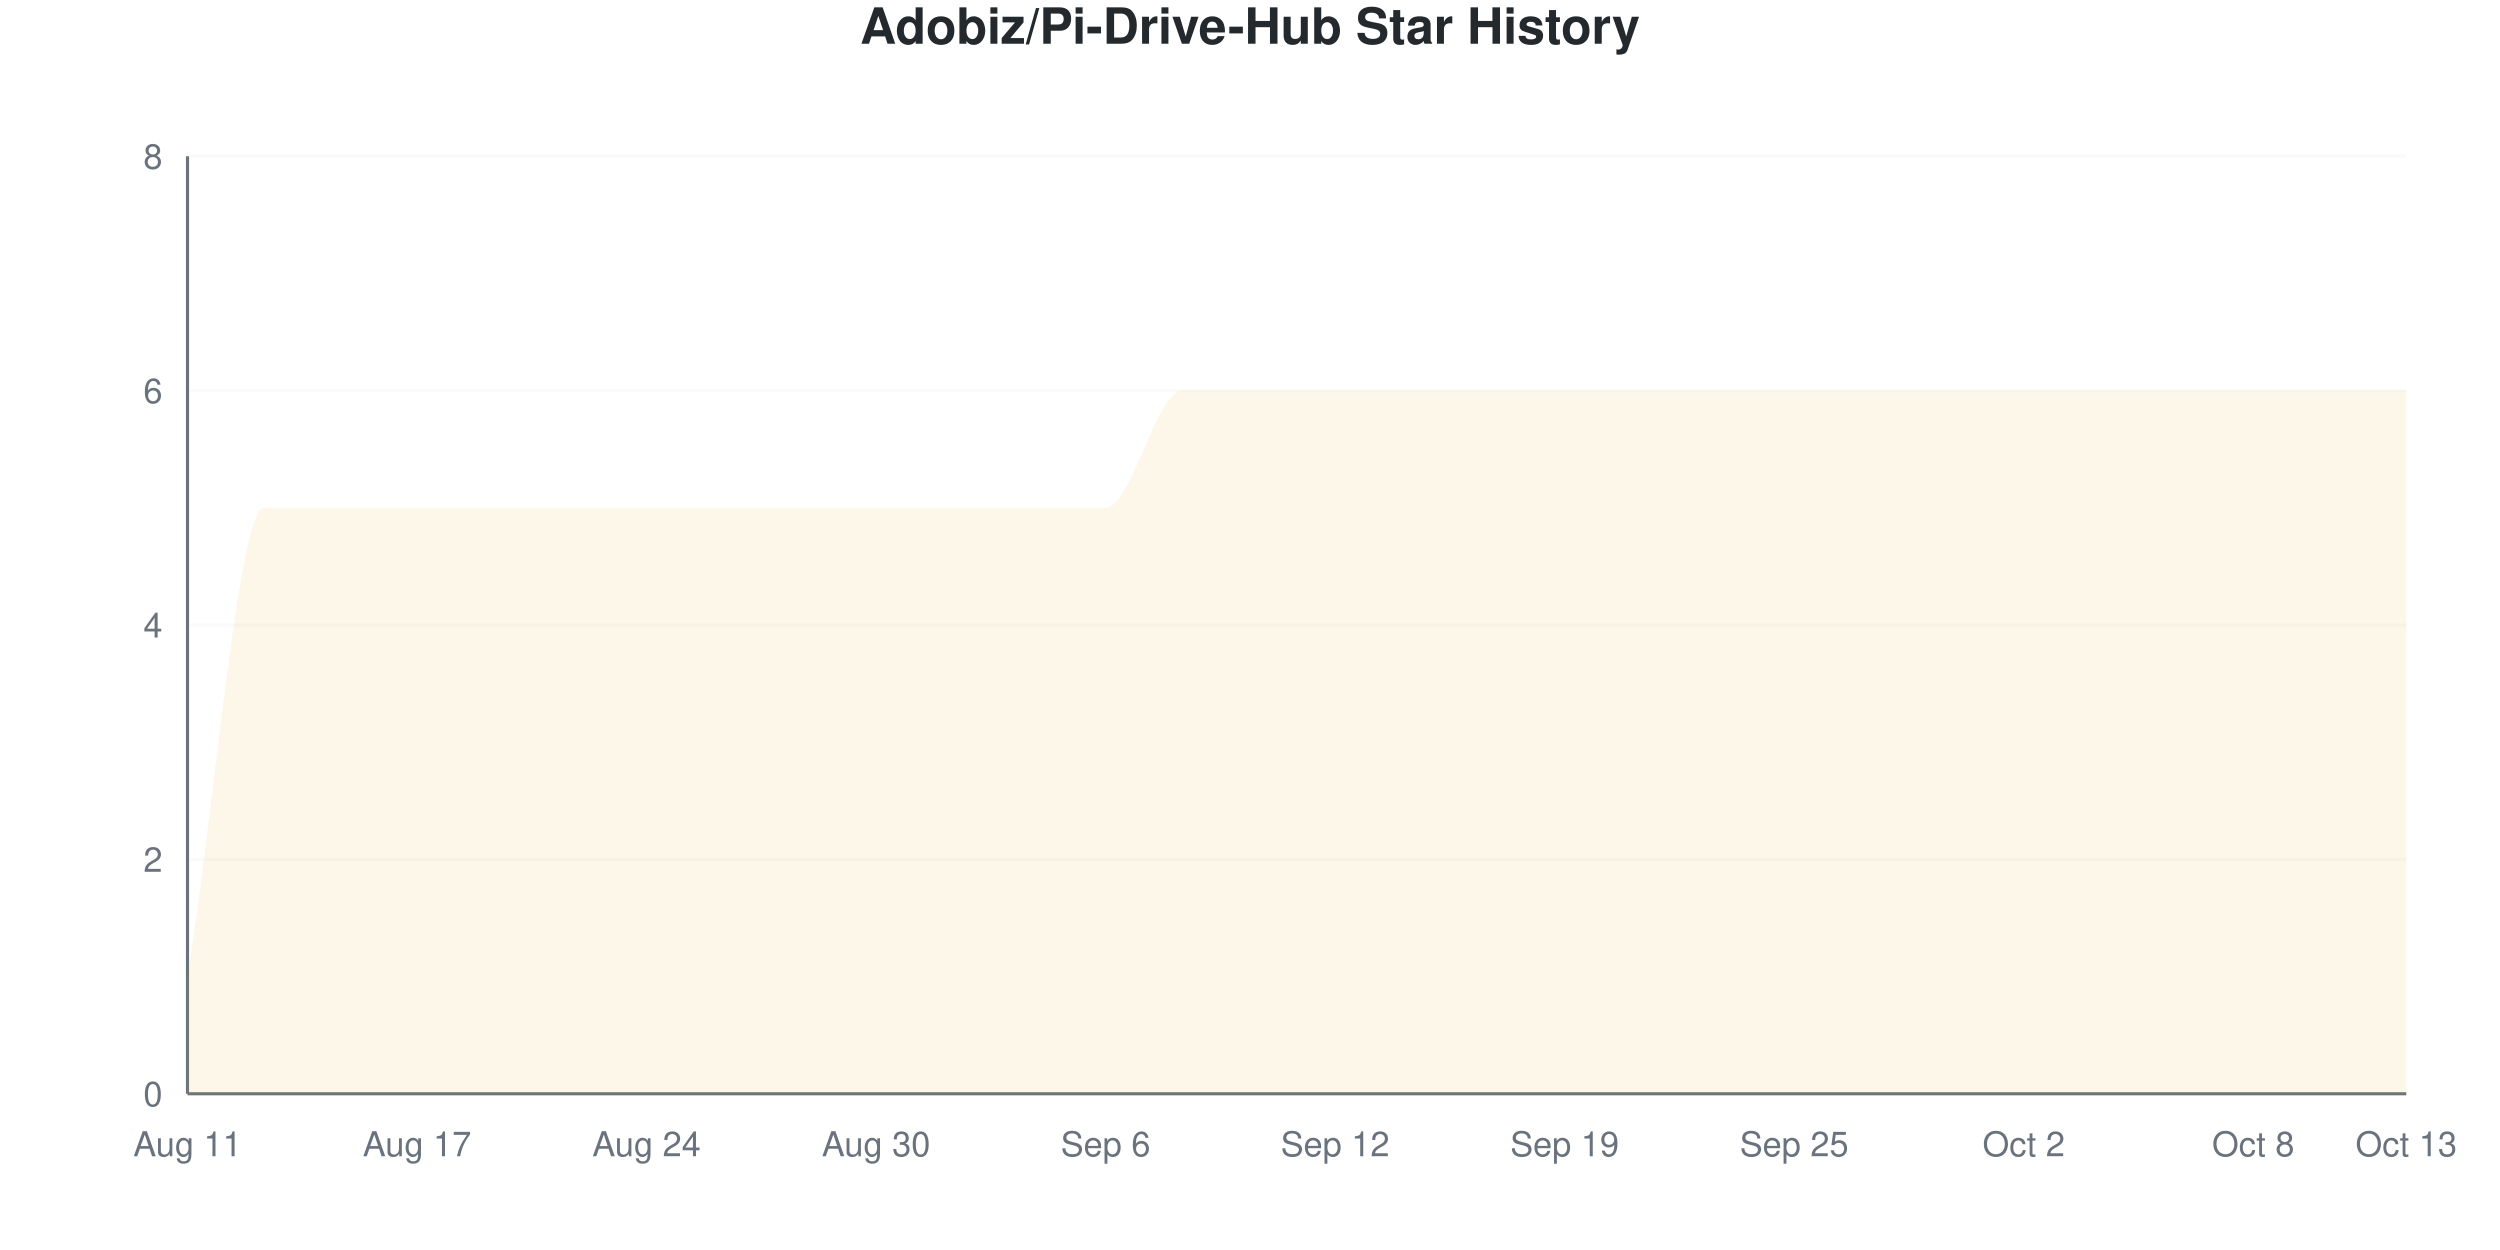
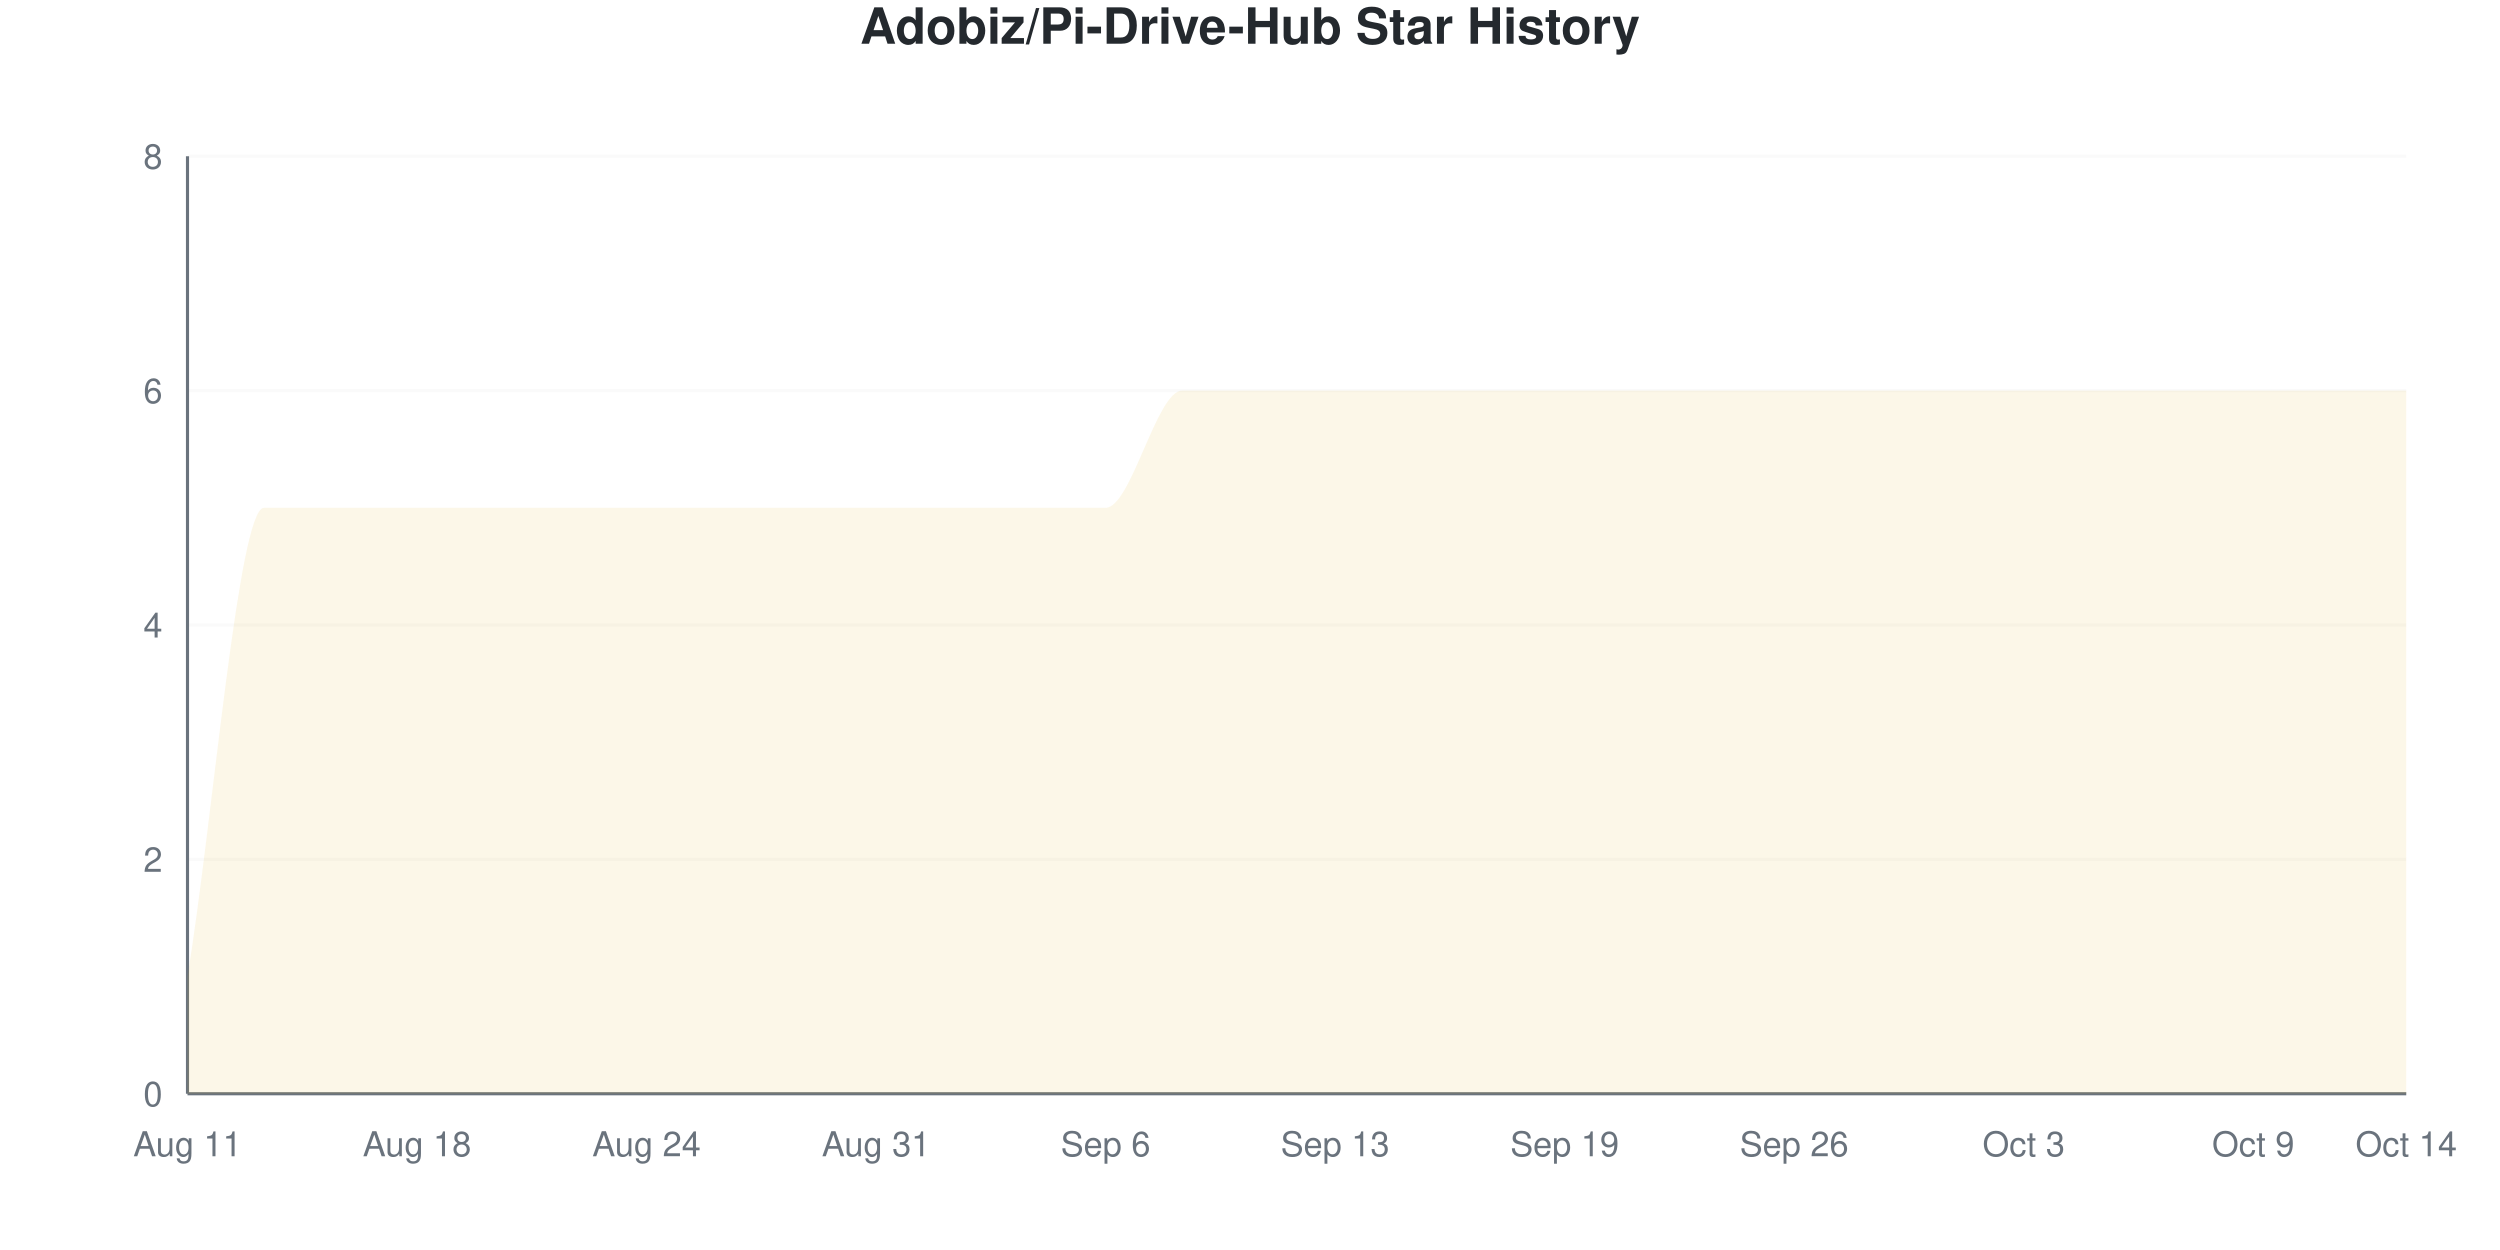
<svg xmlns="http://www.w3.org/2000/svg" viewBox="0 0 800 400" width="800" height="400">
  <style>
    @keyframes drawLine {
      to { stroke-dashoffset: 0; }
    }
    @keyframes fadeInPoint {
      from { opacity: 0; }
      to { opacity: 1; }
    }
    .data-line-0 {
      stroke-dasharray: 1343;
      stroke-dashoffset: 1343;
      animation: drawLine 2s ease-out forwards;
    }
    .data-point {
      opacity: 0;
      animation: fadeInPoint 0.5s ease-out forwards;
    }
    .chart-bg { fill: #fff; }
    .chart-text { fill: #24292e; }
    .chart-muted { fill: #6a737d; }
    .chart-grid { stroke: #eee; }
    .chart-axis { stroke: #6a737d; }
    @media (prefers-color-scheme: dark) {
      .chart-bg { fill: #0d1117; }
      .chart-text { fill: #e6edf3; }
      .chart-muted { fill: #8b949e; }
      .chart-grid { stroke: #21262d; }
      .chart-axis { stroke: #8b949e; }
    }
  </style>
  <rect width="800" height="400" class="chart-bg" />
  <text x="400" y="14" text-anchor="middle" class="chart-text" font-size="16" font-weight="bold" font-family="-apple-system, BlinkMacSystemFont, 'Segoe UI', Helvetica, Arial, sans-serif">Adobiz/Pi-Drive-Hub Star History</text>
  <g class="grid">
    <line x1="60" y1="350" x2="770" y2="350" class="chart-grid" stroke-opacity="0.3" />
    <text x="52" y="354" text-anchor="end" class="chart-muted" font-size="11" font-family="-apple-system, BlinkMacSystemFont, 'Segoe UI', Helvetica, Arial, sans-serif">0</text>
    <line x1="60" y1="275" x2="770" y2="275" class="chart-grid" stroke-opacity="0.3" />
    <text x="52" y="279" text-anchor="end" class="chart-muted" font-size="11" font-family="-apple-system, BlinkMacSystemFont, 'Segoe UI', Helvetica, Arial, sans-serif">2</text>
    <line x1="60" y1="200" x2="770" y2="200" class="chart-grid" stroke-opacity="0.3" />
    <text x="52" y="204" text-anchor="end" class="chart-muted" font-size="11" font-family="-apple-system, BlinkMacSystemFont, 'Segoe UI', Helvetica, Arial, sans-serif">4</text>
    <line x1="60" y1="125" x2="770" y2="125" class="chart-grid" stroke-opacity="0.3" />
    <text x="52" y="129" text-anchor="end" class="chart-muted" font-size="11" font-family="-apple-system, BlinkMacSystemFont, 'Segoe UI', Helvetica, Arial, sans-serif">6</text>
    <line x1="60" y1="50" x2="770" y2="50" class="chart-grid" stroke-opacity="0.3" />
    <text x="52" y="54" text-anchor="end" class="chart-muted" font-size="11" font-family="-apple-system, BlinkMacSystemFont, 'Segoe UI', Helvetica, Arial, sans-serif">8</text>
  </g>
  <g class="milestones">
    
  </g>
  <g class="x-axis">
    <text x="60" y="370" text-anchor="middle" class="chart-muted" font-size="11" font-family="-apple-system, BlinkMacSystemFont, 'Segoe UI', Helvetica, Arial, sans-serif">Aug 11</text>
-     <text x="133.448" y="370" text-anchor="middle" class="chart-muted" font-size="11" font-family="-apple-system, BlinkMacSystemFont, 'Segoe UI', Helvetica, Arial, sans-serif">Aug 17</text>
+     <text x="133.448" y="370" text-anchor="middle" class="chart-muted" font-size="11" font-family="-apple-system, BlinkMacSystemFont, 'Segoe UI', Helvetica, Arial, sans-serif">Aug 18</text>
    <text x="206.897" y="370" text-anchor="middle" class="chart-muted" font-size="11" font-family="-apple-system, BlinkMacSystemFont, 'Segoe UI', Helvetica, Arial, sans-serif">Aug 24</text>
-     <text x="280.345" y="370" text-anchor="middle" class="chart-muted" font-size="11" font-family="-apple-system, BlinkMacSystemFont, 'Segoe UI', Helvetica, Arial, sans-serif">Aug 30</text>
+     <text x="280.345" y="370" text-anchor="middle" class="chart-muted" font-size="11" font-family="-apple-system, BlinkMacSystemFont, 'Segoe UI', Helvetica, Arial, sans-serif">Aug 31</text>
    <text x="353.793" y="370" text-anchor="middle" class="chart-muted" font-size="11" font-family="-apple-system, BlinkMacSystemFont, 'Segoe UI', Helvetica, Arial, sans-serif">Sep 6</text>
-     <text x="427.241" y="370" text-anchor="middle" class="chart-muted" font-size="11" font-family="-apple-system, BlinkMacSystemFont, 'Segoe UI', Helvetica, Arial, sans-serif">Sep 12</text>
+     <text x="427.241" y="370" text-anchor="middle" class="chart-muted" font-size="11" font-family="-apple-system, BlinkMacSystemFont, 'Segoe UI', Helvetica, Arial, sans-serif">Sep 13</text>
    <text x="500.69" y="370" text-anchor="middle" class="chart-muted" font-size="11" font-family="-apple-system, BlinkMacSystemFont, 'Segoe UI', Helvetica, Arial, sans-serif">Sep 19</text>
-     <text x="574.138" y="370" text-anchor="middle" class="chart-muted" font-size="11" font-family="-apple-system, BlinkMacSystemFont, 'Segoe UI', Helvetica, Arial, sans-serif">Sep 25</text>
-     <text x="647.586" y="370" text-anchor="middle" class="chart-muted" font-size="11" font-family="-apple-system, BlinkMacSystemFont, 'Segoe UI', Helvetica, Arial, sans-serif">Oct 2</text>
-     <text x="721.034" y="370" text-anchor="middle" class="chart-muted" font-size="11" font-family="-apple-system, BlinkMacSystemFont, 'Segoe UI', Helvetica, Arial, sans-serif">Oct 8</text>
-     <text x="770" y="370" text-anchor="middle" class="chart-muted" font-size="11" font-family="-apple-system, BlinkMacSystemFont, 'Segoe UI', Helvetica, Arial, sans-serif">Oct 13</text>
+     <text x="574.138" y="370" text-anchor="middle" class="chart-muted" font-size="11" font-family="-apple-system, BlinkMacSystemFont, 'Segoe UI', Helvetica, Arial, sans-serif">Sep 26</text>
+     <text x="647.586" y="370" text-anchor="middle" class="chart-muted" font-size="11" font-family="-apple-system, BlinkMacSystemFont, 'Segoe UI', Helvetica, Arial, sans-serif">Oct 3</text>
+     <text x="721.034" y="370" text-anchor="middle" class="chart-muted" font-size="11" font-family="-apple-system, BlinkMacSystemFont, 'Segoe UI', Helvetica, Arial, sans-serif">Oct 9</text>
+     <text x="770" y="370" text-anchor="middle" class="chart-muted" font-size="11" font-family="-apple-system, BlinkMacSystemFont, 'Segoe UI', Helvetica, Arial, sans-serif">Oct 14</text>
  </g>
  <line x1="60" y1="50" x2="60" y2="350" class="chart-axis" stroke-width="1" />
  <line x1="60" y1="350" x2="770" y2="350" class="chart-axis" stroke-width="1" />
  <path d="M60,350 L60,312.5 C68.161,262.5 76.322,162.5 84.483,162.5 C92.644,162.5 100.805,162.5 108.966,162.5 C117.126,162.5 125.287,162.5 133.448,162.5 C141.609,162.5 149.77,162.5 157.931,162.5 C166.092,162.5 174.253,162.5 182.414,162.5 C190.575,162.5 198.736,162.5 206.897,162.5 C215.057,162.5 223.218,162.5 231.379,162.5 C239.54,162.5 247.701,162.5 255.862,162.5 C264.023,162.5 272.184,162.5 280.345,162.5 C288.506,162.5 296.667,162.5 304.828,162.5 C312.989,162.5 321.149,162.5 329.31,162.5 C337.471,162.5 345.632,162.5 353.793,162.5 C361.954,162.5 370.115,125 378.276,125 C386.437,125 394.598,125 402.759,125 C410.92,125 419.08,125 427.241,125 C435.402,125 443.563,125 451.724,125 C459.885,125 468.046,125 476.207,125 C484.368,125 492.529,125 500.69,125 C508.851,125 517.011,125 525.172,125 C533.333,125 541.494,125 549.655,125 C557.816,125 565.977,125 574.138,125 C582.299,125 590.46,125 598.621,125 C606.782,125 614.943,125 623.103,125 C631.264,125 639.425,125 647.586,125 C655.747,125 663.908,125 672.069,125 C680.23,125 688.391,125 696.552,125 C704.713,125 712.874,125 721.034,125 C729.195,125 737.356,125 745.517,125 C753.678,125 761.839,125 770,125 L770,350 L60,350 Z" fill="#dfb317" fill-opacity="0.1" />
  <path d="M60,350 L60,312.5 C68.161,262.5 76.322,162.5 84.483,162.5 C92.644,162.5 100.805,162.5 108.966,162.5 C117.126,162.5 125.287,162.5 133.448,162.5 C141.609,162.5 149.77,162.5 157.931,162.5 C166.092,162.5 174.253,162.5 182.414,162.5 C190.575,162.5 198.736,162.5 206.897,162.5 C215.057,162.5 223.218,162.5 231.379,162.5 C239.54,162.5 247.701,162.5 255.862,162.5 C264.023,162.5 272.184,162.5 280.345,162.5 C288.506,162.5 296.667,162.5 304.828,162.5 C312.989,162.5 321.149,162.5 329.31,162.5 C337.471,162.5 345.632,162.5 353.793,162.5 C361.954,162.5 370.115,125 378.276,125 C386.437,125 394.598,125 402.759,125 C410.92,125 419.08,125 427.241,125 C435.402,125 443.563,125 451.724,125 C459.885,125 468.046,125 476.207,125 C484.368,125 492.529,125 500.69,125 C508.851,125 517.011,125 525.172,125 C533.333,125 541.494,125 549.655,125 C557.816,125 565.977,125 574.138,125 C582.299,125 590.46,125 598.621,125 C606.782,125 614.943,125 623.103,125 C631.264,125 639.425,125 647.586,125 C655.747,125 663.908,125 672.069,125 C680.23,125 688.391,125 696.552,125 C704.713,125 712.874,125 721.034,125 C729.195,125 737.356,125 745.517,125 C753.678,125 761.839,125 770,125" fill="none" stroke="#dfb317" stroke-width="2.5" class="data-line-0" />
  <g class="points">
    <circle cx="60" cy="312.5" r="4" fill="#dfb317" class="data-point" style="animation-delay: 1.50s" />
    <circle cx="84.483" cy="162.5" r="4" fill="#dfb317" class="data-point" style="animation-delay: 1.55s" />
    <circle cx="108.966" cy="162.5" r="4" fill="#dfb317" class="data-point" style="animation-delay: 1.60s" />
    <circle cx="133.448" cy="162.5" r="4" fill="#dfb317" class="data-point" style="animation-delay: 1.65s" />
    <circle cx="157.931" cy="162.5" r="4" fill="#dfb317" class="data-point" style="animation-delay: 1.70s" />
    <circle cx="182.414" cy="162.5" r="4" fill="#dfb317" class="data-point" style="animation-delay: 1.75s" />
    <circle cx="206.897" cy="162.5" r="4" fill="#dfb317" class="data-point" style="animation-delay: 1.80s" />
    <circle cx="231.379" cy="162.5" r="4" fill="#dfb317" class="data-point" style="animation-delay: 1.85s" />
    <circle cx="255.862" cy="162.5" r="4" fill="#dfb317" class="data-point" style="animation-delay: 1.90s" />
    <circle cx="280.345" cy="162.5" r="4" fill="#dfb317" class="data-point" style="animation-delay: 1.95s" />
    <circle cx="304.828" cy="162.5" r="4" fill="#dfb317" class="data-point" style="animation-delay: 2.00s" />
    <circle cx="329.31" cy="162.5" r="4" fill="#dfb317" class="data-point" style="animation-delay: 2.05s" />
    <circle cx="353.793" cy="162.5" r="4" fill="#dfb317" class="data-point" style="animation-delay: 2.10s" />
    <circle cx="378.276" cy="125" r="4" fill="#dfb317" class="data-point" style="animation-delay: 2.15s" />
    <circle cx="402.759" cy="125" r="4" fill="#dfb317" class="data-point" style="animation-delay: 2.20s" />
    <circle cx="427.241" cy="125" r="4" fill="#dfb317" class="data-point" style="animation-delay: 2.25s" />
    <circle cx="451.724" cy="125" r="4" fill="#dfb317" class="data-point" style="animation-delay: 2.30s" />
    <circle cx="476.207" cy="125" r="4" fill="#dfb317" class="data-point" style="animation-delay: 2.35s" />
    <circle cx="500.69" cy="125" r="4" fill="#dfb317" class="data-point" style="animation-delay: 2.40s" />
    <circle cx="525.172" cy="125" r="4" fill="#dfb317" class="data-point" style="animation-delay: 2.45s" />
    <circle cx="549.655" cy="125" r="4" fill="#dfb317" class="data-point" style="animation-delay: 2.50s" />
    <circle cx="574.138" cy="125" r="4" fill="#dfb317" class="data-point" style="animation-delay: 2.55s" />
    <circle cx="598.621" cy="125" r="4" fill="#dfb317" class="data-point" style="animation-delay: 2.60s" />
    <circle cx="623.103" cy="125" r="4" fill="#dfb317" class="data-point" style="animation-delay: 2.65s" />
    <circle cx="647.586" cy="125" r="4" fill="#dfb317" class="data-point" style="animation-delay: 2.70s" />
    <circle cx="672.069" cy="125" r="4" fill="#dfb317" class="data-point" style="animation-delay: 2.75s" />
    <circle cx="696.552" cy="125" r="4" fill="#dfb317" class="data-point" style="animation-delay: 2.80s" />
    <circle cx="721.034" cy="125" r="4" fill="#dfb317" class="data-point" style="animation-delay: 2.85s" />
    <circle cx="745.517" cy="125" r="4" fill="#dfb317" class="data-point" style="animation-delay: 2.90s" />
    <circle cx="770" cy="125" r="4" fill="#dfb317" class="data-point" style="animation-delay: 2.95s" />
  </g>
</svg>
